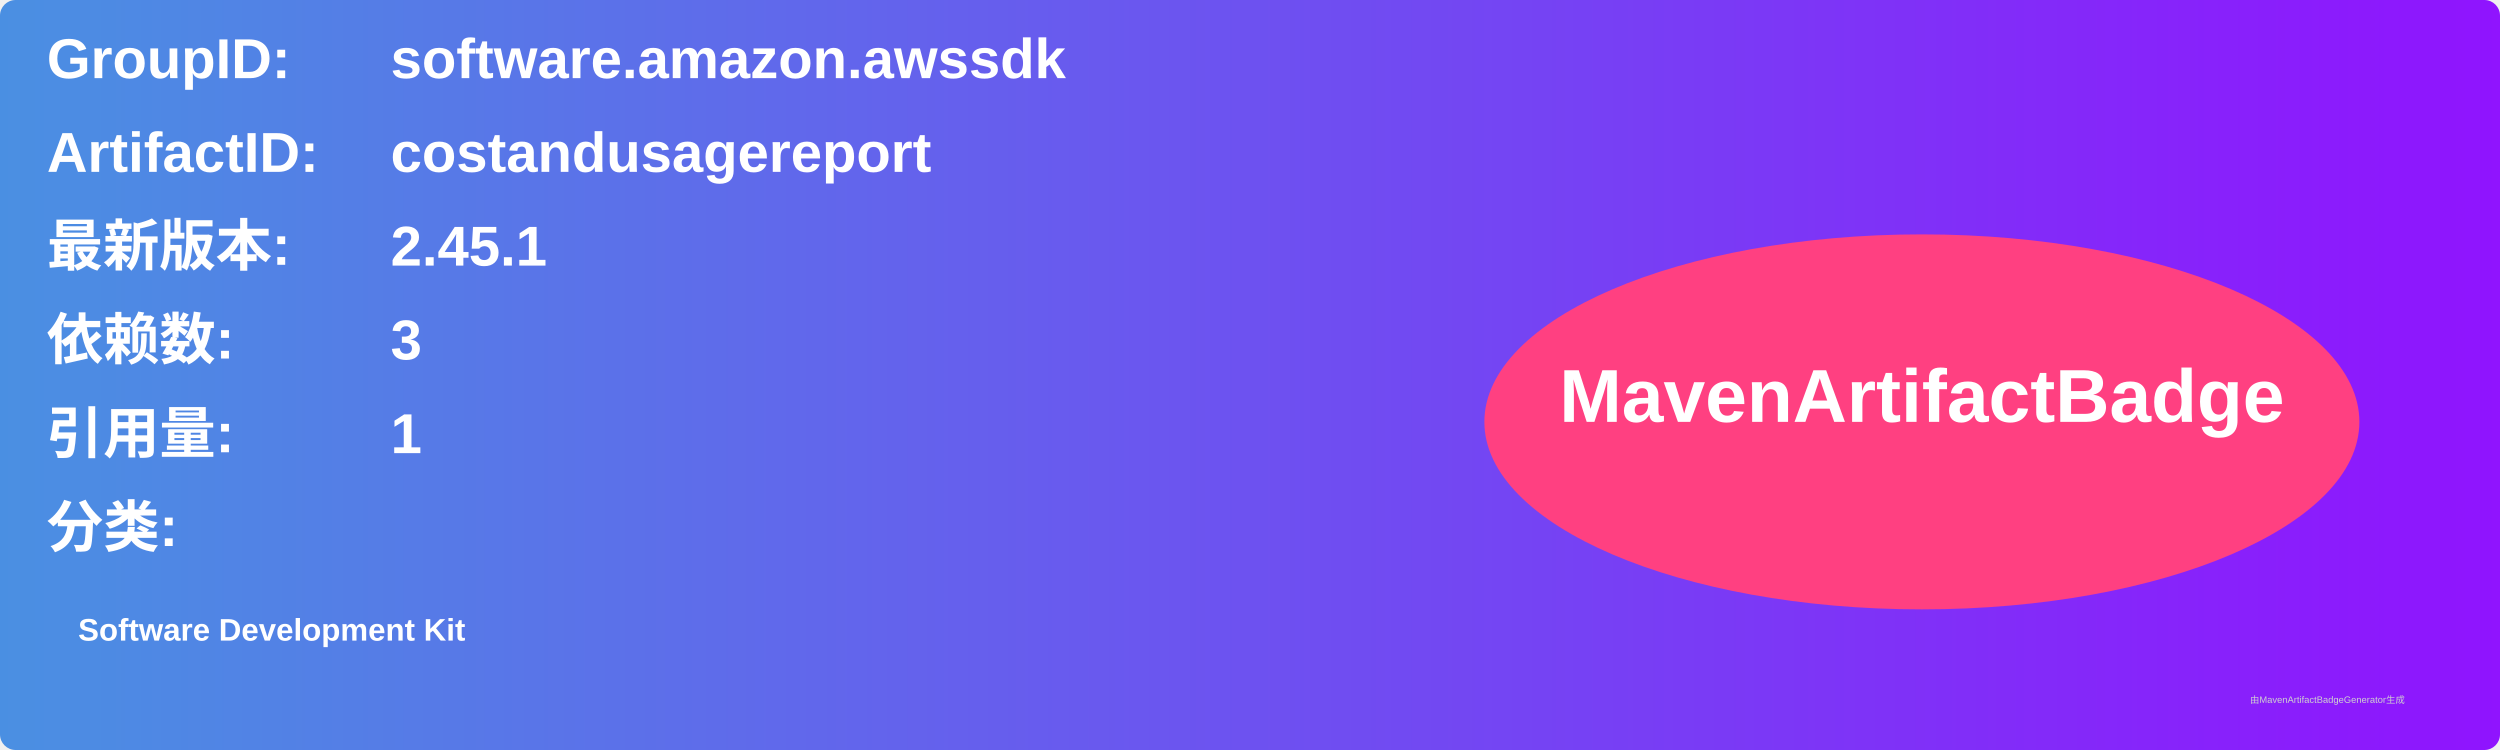
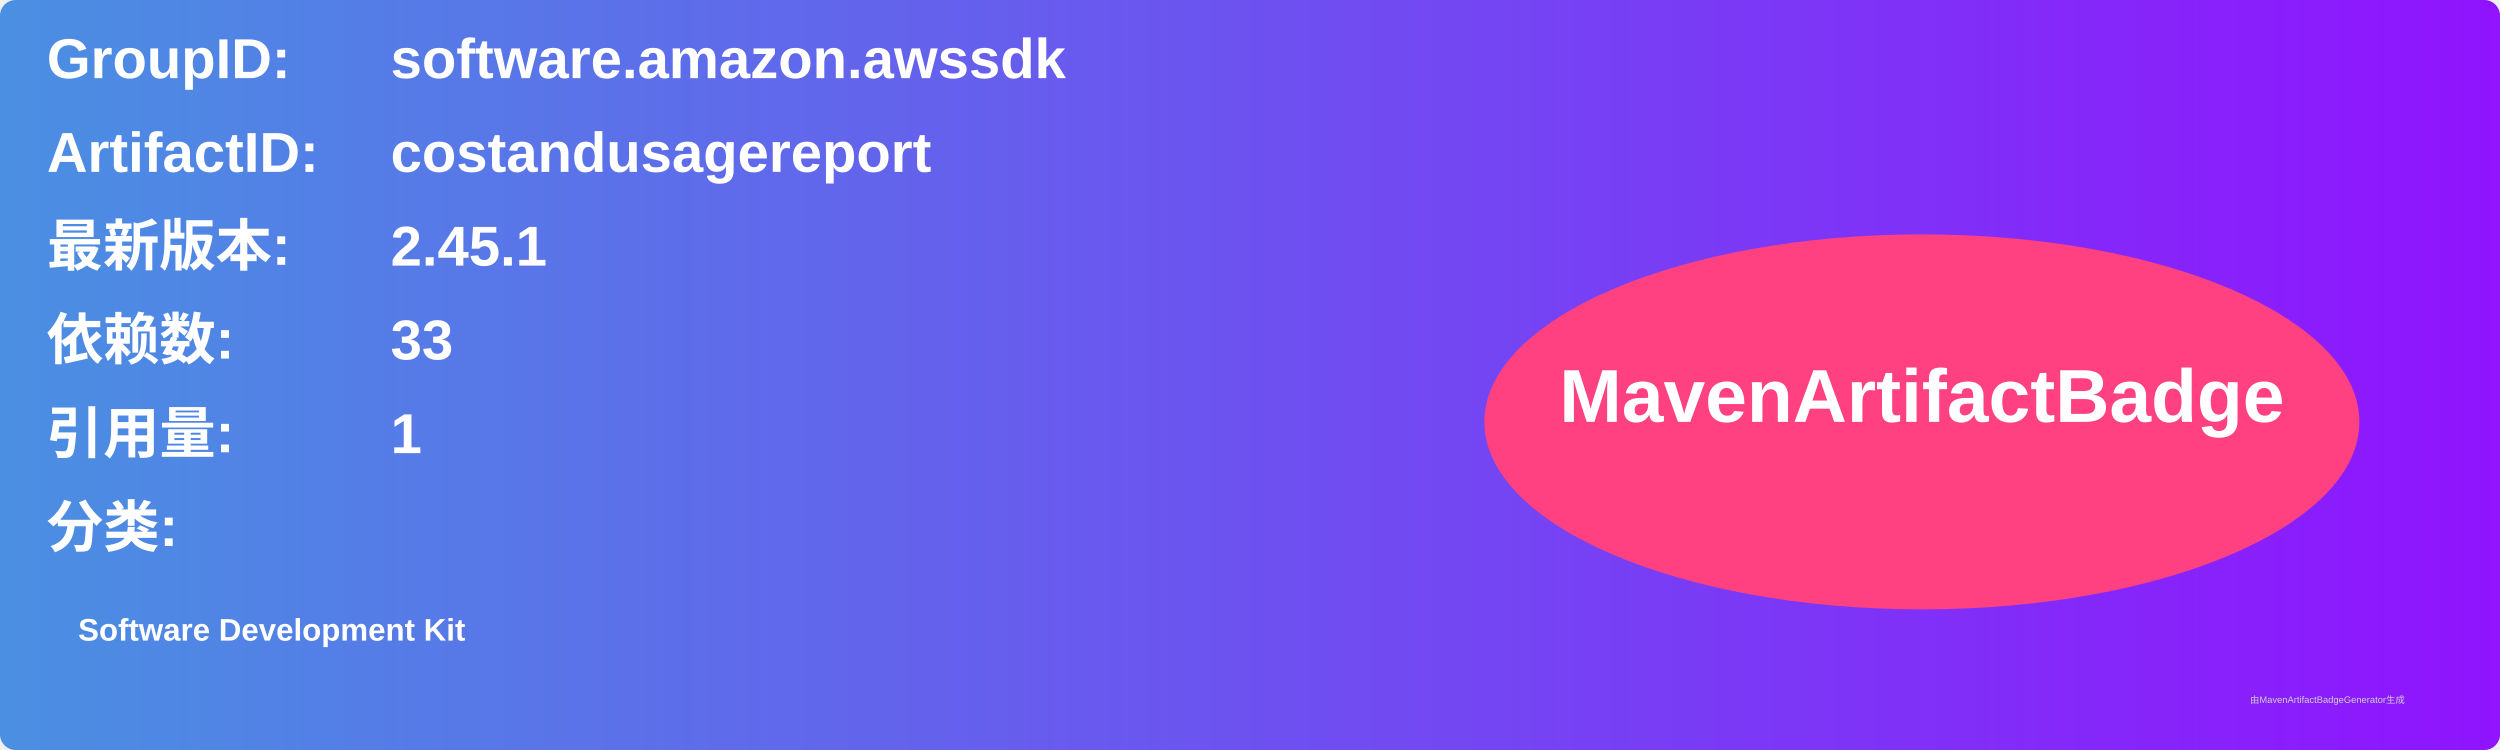
<svg xmlns="http://www.w3.org/2000/svg" width="800" height="240" viewBox="0 0 800 240">
  <linearGradient id="grad" x1="0%" y1="0%" x2="100%" y2="0%">
    <stop offset="0%" stop-color="#4a90e2" />
    <stop offset="100%" stop-color="#9013fe" />
  </linearGradient>
  <rect width="100%" height="100%" rx="5" ry="5" fill="url(#grad)" />
  <g transform="translate(15, 15)">
    <text x="0" y="10" font-family="Arial" font-size="18" fill="white" font-weight="bold" width="260">GroupID:</text>
    <text x="110" y="10" font-family="Arial" font-size="18" fill="white" font-weight="bold" width="460">software.amazon.awssdk</text>
    <text x="0" y="40" font-family="Arial" font-size="18" fill="white" font-weight="bold" width="260">ArtifactID:</text>
    <text x="110" y="40" font-family="Arial" font-size="18" fill="white" font-weight="bold" width="460">costandusagereport</text>
    <text x="0" y="70" font-family="Arial" font-size="18" fill="white" font-weight="bold">最新版本:</text>
    <text x="110" y="70" font-family="Arial" font-size="18" fill="white" font-weight="bold">
      <tspan font-weight="bold">2.45.1</tspan>
    </text>
    <text x="0" y="100" font-family="Arial" font-size="18" fill="white" font-weight="bold">依赖数: </text>
    <text x="110" y="100" font-family="Arial" font-size="18" fill="white">
-       <tspan font-weight="bold">3</tspan>
+       <tspan font-weight="bold">33</tspan>
    </text>
    <text x="0" y="130" font-family="Arial" font-size="18" fill="white" font-weight="bold">引用量: </text>
    <text x="110" y="130" font-family="Arial" font-size="18" fill="white">
      <tspan font-weight="bold">1</tspan>
    </text>
    <text x="0" y="160" font-family="Arial" font-size="18" fill="white" font-weight="bold">分类:</text>
    <text x="10" y="190" font-family="Arial" font-size="10" fill="white">
      <tspan font-weight="bold">Software Development Kit</tspan>
    </text>
    <ellipse cx="600" cy="120" rx="140" ry="60" fill="#ff4081" />
    <text x="600" y="120" text-anchor="middle" font-family="Arial" font-size="24" fill="white" font-weight="bold">MavenArtifactBadge</text>
  </g>
  <text x="720" y="225" font-family="Arial" font-size="3" fill="#d0d0d0">由MavenArtifactBadgeGenerator生成</text>
</svg>
